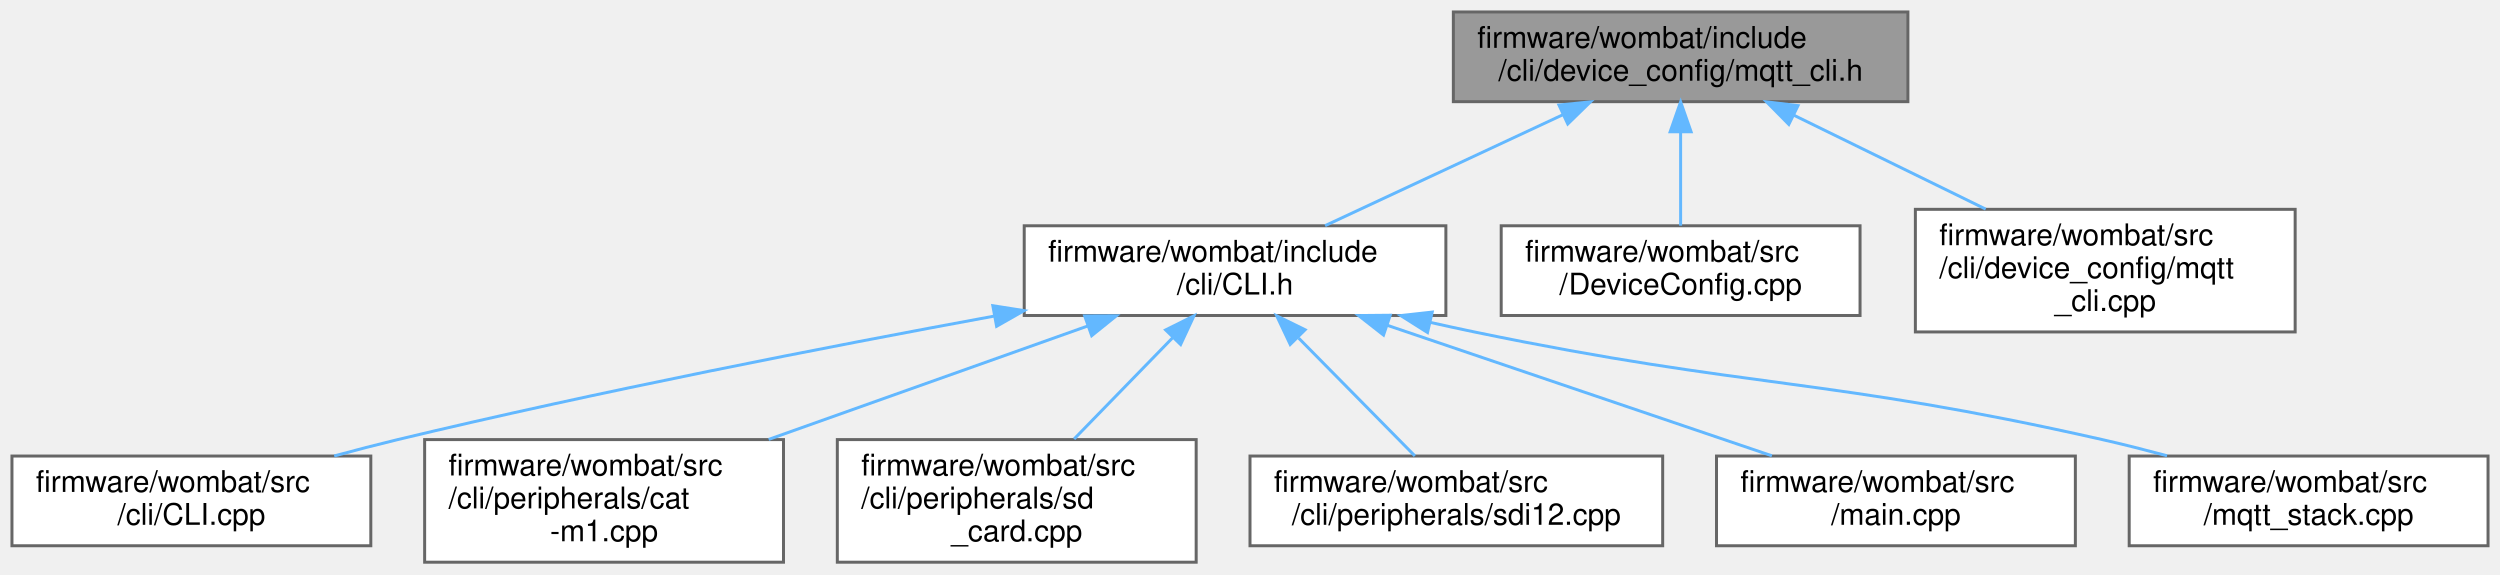
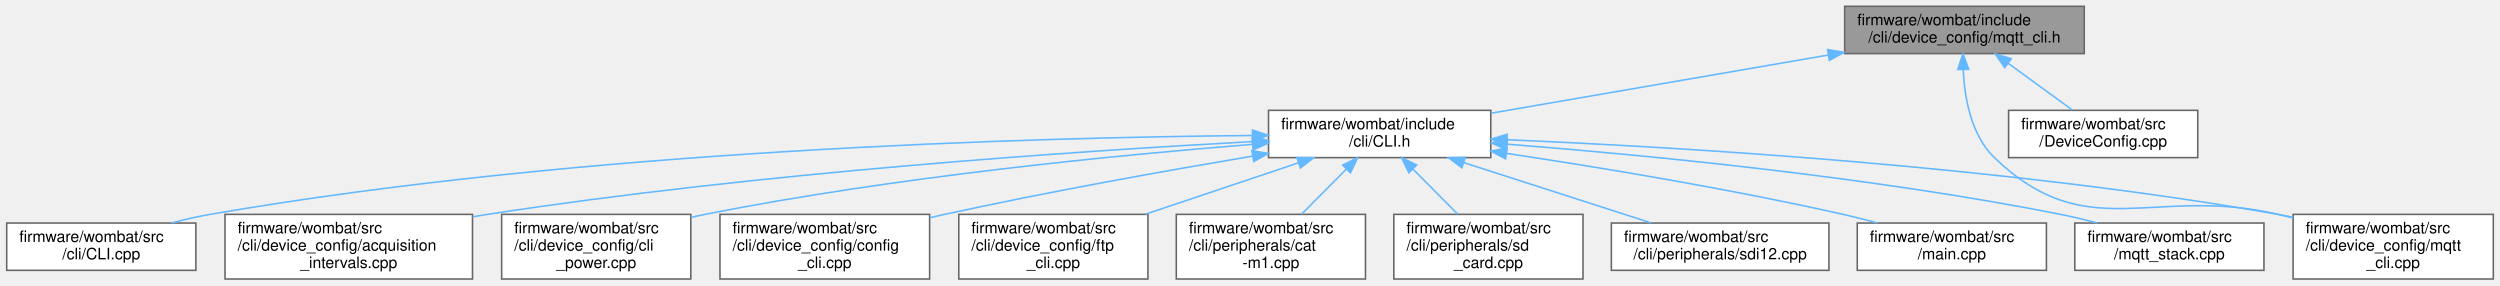
- <svg xmlns="http://www.w3.org/2000/svg" xmlns:xlink="http://www.w3.org/1999/xlink" width="836pt" height="192pt" viewBox="0.00 0.00 836.00 192.00">
-   <g id="graph0" class="graph" transform="scale(1 1) rotate(0) translate(4 188)">
+ <svg xmlns="http://www.w3.org/2000/svg" xmlns:xlink="http://www.w3.org/1999/xlink" width="1586pt" height="181pt" viewBox="0.00 0.00 1585.50 181.00">
+   <g id="graph0" class="graph" transform="scale(1 1) rotate(0) translate(4 177)">
    <g id="node1" class="node">
      <g id="a_node1">
        <a xlink:title="MQTT setup and configuration through the CLI.">
-           <polygon fill="#999999" stroke="#666666" points="634,-184 482,-184 482,-154 634,-154 634,-184" />
-           <text text-anchor="start" x="490" y="-172" font-family="Helvetica,sans-Serif" font-size="10.00">firmware/wombat/include</text>
-           <text text-anchor="middle" x="558" y="-161" font-family="Helvetica,sans-Serif" font-size="10.00">/cli/device_config/mqtt_cli.h</text>
+           <polygon fill="#999999" stroke="#666666" points="1318,-173 1166,-173 1166,-143 1318,-143 1318,-173" />
+           <text text-anchor="start" x="1174" y="-161" font-family="Helvetica,sans-Serif" font-size="10.00">firmware/wombat/include</text>
+           <text text-anchor="middle" x="1242" y="-150" font-family="Helvetica,sans-Serif" font-size="10.00">/cli/device_config/mqtt_cli.h</text>
        </a>
      </g>
    </g>
    <g id="node2" class="node">
      <g id="a_node2">
        <a xlink:href="_c_l_i_8h.html" target="_top" xlink:title="FreeRTOS CLI handler.">
-           <polygon fill="white" stroke="#666666" points="479.5,-112.5 338.5,-112.5 338.5,-82.5 479.5,-82.5 479.5,-112.5" />
-           <text text-anchor="start" x="346.5" y="-100.5" font-family="Helvetica,sans-Serif" font-size="10.00">firmware/wombat/include</text>
-           <text text-anchor="middle" x="409" y="-89.5" font-family="Helvetica,sans-Serif" font-size="10.00">/cli/CLI.h</text>
+           <polygon fill="white" stroke="#666666" points="941.5,-107 800.5,-107 800.5,-77 941.5,-77 941.5,-107" />
+           <text text-anchor="start" x="808.5" y="-95" font-family="Helvetica,sans-Serif" font-size="10.00">firmware/wombat/include</text>
+           <text text-anchor="middle" x="871" y="-84" font-family="Helvetica,sans-Serif" font-size="10.00">/cli/CLI.h</text>
        </a>
      </g>
    </g>
    <g id="edge1" class="edge">
-       <path fill="none" stroke="#63b8ff" d="M518.66,-149.65C493.75,-138.03 462.02,-123.23 439.11,-112.54" />
-       <polygon fill="#63b8ff" stroke="#63b8ff" points="517.31,-152.88 527.85,-153.94 520.26,-146.54 517.31,-152.88" />
+       <path fill="none" stroke="#63b8ff" d="M1155.35,-142.05C1090.34,-130.84 1002.45,-115.68 941.67,-105.19" />
+       <polygon fill="#63b8ff" stroke="#63b8ff" points="1155.13,-145.57 1165.58,-143.82 1156.32,-138.67 1155.13,-145.57" />
    </g>
-     <g id="node9" class="node">
-       <g id="a_node9">
-         <a xlink:href="_device_config_8cpp.html" target="_top" xlink:title=" ">
-           <polygon fill="white" stroke="#666666" points="618,-112.5 498,-112.5 498,-82.5 618,-82.5 618,-112.5" />
-           <text text-anchor="start" x="506" y="-100.5" font-family="Helvetica,sans-Serif" font-size="10.00">firmware/wombat/src</text>
-           <text text-anchor="middle" x="558" y="-89.5" font-family="Helvetica,sans-Serif" font-size="10.00">/DeviceConfig.cpp</text>
+     <g id="node8" class="node">
+       <g id="a_node8">
+         <a xlink:href="mqtt__cli_8cpp.html" target="_top" xlink:title="MQTT setup and configuration through the CLI.">
+           <polygon fill="white" stroke="#666666" points="1577.5,-41 1450.5,-41 1450.5,0 1577.5,0 1577.5,-41" />
+           <text text-anchor="start" x="1458.5" y="-29" font-family="Helvetica,sans-Serif" font-size="10.00">firmware/wombat/src</text>
+           <text text-anchor="start" x="1458.5" y="-18" font-family="Helvetica,sans-Serif" font-size="10.00">/cli/device_config/mqtt</text>
+           <text text-anchor="middle" x="1514" y="-7" font-family="Helvetica,sans-Serif" font-size="10.00">_cli.cpp</text>
        </a>
      </g>
    </g>
-     <g id="edge8" class="edge">
-       <path fill="none" stroke="#63b8ff" d="M558,-143.75C558,-133.31 558,-121.49 558,-112.54" />
-       <polygon fill="#63b8ff" stroke="#63b8ff" points="554.5,-143.94 558,-153.94 561.5,-143.94 554.5,-143.94" />
+     <g id="edge14" class="edge">
+       <path fill="none" stroke="#63b8ff" d="M1241.23,-132.69C1242.04,-114.83 1246.2,-91.28 1261,-77 1319.71,-20.35 1361.55,-59.54 1441,-41 1444.07,-40.28 1447.2,-39.53 1450.36,-38.76" />
+       <polygon fill="#63b8ff" stroke="#63b8ff" points="1237.73,-132.9 1241.1,-142.94 1244.73,-132.99 1237.73,-132.9" />
    </g>
-     <g id="node10" class="node">
-       <g id="a_node10">
-         <a xlink:href="mqtt__cli_8cpp.html" target="_top" xlink:title="MQTT setup and configuration through the CLI.">
-           <polygon fill="white" stroke="#666666" points="763.5,-118 636.5,-118 636.5,-77 763.5,-77 763.5,-118" />
-           <text text-anchor="start" x="644.5" y="-106" font-family="Helvetica,sans-Serif" font-size="10.00">firmware/wombat/src</text>
-           <text text-anchor="start" x="644.5" y="-95" font-family="Helvetica,sans-Serif" font-size="10.00">/cli/device_config/mqtt</text>
-           <text text-anchor="middle" x="700" y="-84" font-family="Helvetica,sans-Serif" font-size="10.00">_cli.cpp</text>
+     <g id="node14" class="node">
+       <g id="a_node14">
+         <a xlink:href="_device_config_8cpp.html" target="_top" xlink:title=" ">
+           <polygon fill="white" stroke="#666666" points="1390,-107 1270,-107 1270,-77 1390,-77 1390,-107" />
+           <text text-anchor="start" x="1278" y="-95" font-family="Helvetica,sans-Serif" font-size="10.00">firmware/wombat/src</text>
+           <text text-anchor="middle" x="1330" y="-84" font-family="Helvetica,sans-Serif" font-size="10.00">/DeviceConfig.cpp</text>
        </a>
      </g>
    </g>
-     <g id="edge9" class="edge">
-       <path fill="none" stroke="#63b8ff" d="M595.78,-149.51C615.6,-139.81 639.87,-127.93 660.01,-118.07" />
-       <polygon fill="#63b8ff" stroke="#63b8ff" points="594.18,-146.4 586.74,-153.94 597.26,-152.68 594.18,-146.4" />
+     <g id="edge13" class="edge">
+       <path fill="none" stroke="#63b8ff" d="M1269.84,-136.75C1283.07,-127.13 1298.57,-115.86 1310.52,-107.16" />
+       <polygon fill="#63b8ff" stroke="#63b8ff" points="1267.56,-134.08 1261.53,-142.8 1271.68,-139.75 1267.56,-134.08" />
    </g>
    <g id="node3" class="node">
      <g id="a_node3">
        <a xlink:href="_c_l_i_8cpp.html" target="_top" xlink:title="FreeRTOS CLI handler.">
          <polygon fill="white" stroke="#666666" points="120,-35.5 0,-35.5 0,-5.5 120,-5.5 120,-35.5" />
          <text text-anchor="start" x="8" y="-23.5" font-family="Helvetica,sans-Serif" font-size="10.00">firmware/wombat/src</text>
          <text text-anchor="middle" x="60" y="-12.5" font-family="Helvetica,sans-Serif" font-size="10.00">/cli/CLI.cpp</text>
        </a>
      </g>
    </g>
    <g id="edge2" class="edge">
-       <path fill="none" stroke="#63b8ff" d="M328.58,-82.32C272.41,-71.99 195.82,-57.04 129,-41 122.1,-39.34 114.85,-37.46 107.75,-35.53" />
-       <polygon fill="#63b8ff" stroke="#63b8ff" points="328,-85.77 338.47,-84.13 329.26,-78.89 328,-85.77" />
+       <path fill="none" stroke="#63b8ff" d="M789.93,-91.03C652.8,-89.86 366.75,-82.14 129,-41 121.03,-39.62 112.65,-37.68 104.6,-35.56" />
+       <polygon fill="#63b8ff" stroke="#63b8ff" points="790.32,-94.53 800.34,-91.11 790.37,-87.53 790.32,-94.53" />
    </g>
    <g id="node4" class="node">
      <g id="a_node4">
-         <a xlink:href="cat-m1_8cpp.html" target="_top" xlink:title="CAT-M1 CLI command request and response handler.">
-           <polygon fill="white" stroke="#666666" points="258,-41 138,-41 138,0 258,0 258,-41" />
-           <text text-anchor="start" x="146" y="-29" font-family="Helvetica,sans-Serif" font-size="10.00">firmware/wombat/src</text>
-           <text text-anchor="start" x="146" y="-18" font-family="Helvetica,sans-Serif" font-size="10.00">/cli/peripherals/cat</text>
-           <text text-anchor="middle" x="198" y="-7" font-family="Helvetica,sans-Serif" font-size="10.00">-m1.cpp</text>
+         <a xlink:href="acquisition__intervals_8cpp.html" target="_top" xlink:title="Handles the time between measurements and uplinks by the device over LTE.">
+           <polygon fill="white" stroke="#666666" points="295.5,-41 138.5,-41 138.5,0 295.5,0 295.5,-41" />
+           <text text-anchor="start" x="146.5" y="-29" font-family="Helvetica,sans-Serif" font-size="10.00">firmware/wombat/src</text>
+           <text text-anchor="start" x="146.5" y="-18" font-family="Helvetica,sans-Serif" font-size="10.00">/cli/device_config/acquisition</text>
+           <text text-anchor="middle" x="217" y="-7" font-family="Helvetica,sans-Serif" font-size="10.00">_intervals.cpp</text>
        </a>
      </g>
    </g>
    <g id="edge3" class="edge">
-       <path fill="none" stroke="#63b8ff" d="M359.73,-78.99C327.77,-67.63 286.08,-52.81 253.04,-41.06" />
-       <polygon fill="#63b8ff" stroke="#63b8ff" points="358.72,-82.34 369.31,-82.39 361.06,-75.75 358.72,-82.34" />
+       <path fill="none" stroke="#63b8ff" d="M790.46,-87.18C680.34,-81.22 476.83,-67.51 305,-41 301.91,-40.52 298.76,-40 295.59,-39.44" />
+       <polygon fill="#63b8ff" stroke="#63b8ff" points="790.32,-90.68 800.5,-87.72 790.7,-83.69 790.32,-90.68" />
    </g>
    <g id="node5" class="node">
      <g id="a_node5">
-         <a xlink:href="sd__card_8cpp.html" target="_top" xlink:title=" ">
-           <polygon fill="white" stroke="#666666" points="396,-41 276,-41 276,0 396,0 396,-41" />
-           <text text-anchor="start" x="284" y="-29" font-family="Helvetica,sans-Serif" font-size="10.00">firmware/wombat/src</text>
-           <text text-anchor="start" x="284" y="-18" font-family="Helvetica,sans-Serif" font-size="10.00">/cli/peripherals/sd</text>
-           <text text-anchor="middle" x="336" y="-7" font-family="Helvetica,sans-Serif" font-size="10.00">_card.cpp</text>
+         <a xlink:href="cli__power_8cpp.html" target="_top" xlink:title="Power related commands.">
+           <polygon fill="white" stroke="#666666" points="434,-41 314,-41 314,0 434,0 434,-41" />
+           <text text-anchor="start" x="322" y="-29" font-family="Helvetica,sans-Serif" font-size="10.00">firmware/wombat/src</text>
+           <text text-anchor="start" x="322" y="-18" font-family="Helvetica,sans-Serif" font-size="10.00">/cli/device_config/cli</text>
+           <text text-anchor="middle" x="374" y="-7" font-family="Helvetica,sans-Serif" font-size="10.00">_power.cpp</text>
        </a>
      </g>
    </g>
    <g id="edge4" class="edge">
-       <path fill="none" stroke="#63b8ff" d="M388.14,-75.07C377.77,-64.41 365.31,-51.62 355.18,-41.2" />
-       <polygon fill="#63b8ff" stroke="#63b8ff" points="385.79,-77.67 395.27,-82.39 390.8,-72.79 385.79,-77.67" />
+       <path fill="none" stroke="#63b8ff" d="M790.4,-85.43C703.91,-78.56 562.82,-64.77 443,-41 440.07,-40.42 437.08,-39.77 434.07,-39.09" />
+       <polygon fill="#63b8ff" stroke="#63b8ff" points="790.16,-88.92 800.41,-86.21 790.71,-81.94 790.16,-88.92" />
    </g>
    <g id="node6" class="node">
      <g id="a_node6">
-         <a xlink:href="sdi12_8cpp.html" target="_top" xlink:title="SDI-12 command line interface handler.">
-           <polygon fill="white" stroke="#666666" points="552,-35.5 414,-35.5 414,-5.5 552,-5.5 552,-35.5" />
-           <text text-anchor="start" x="422" y="-23.5" font-family="Helvetica,sans-Serif" font-size="10.00">firmware/wombat/src</text>
-           <text text-anchor="middle" x="483" y="-12.5" font-family="Helvetica,sans-Serif" font-size="10.00">/cli/peripherals/sdi12.cpp</text>
+         <a xlink:href="config__cli_8cpp.html" target="_top" xlink:title="Command line interface node configuration commands.">
+           <polygon fill="white" stroke="#666666" points="585.5,-41 452.5,-41 452.5,0 585.5,0 585.5,-41" />
+           <text text-anchor="start" x="460.5" y="-29" font-family="Helvetica,sans-Serif" font-size="10.00">firmware/wombat/src</text>
+           <text text-anchor="start" x="460.5" y="-18" font-family="Helvetica,sans-Serif" font-size="10.00">/cli/device_config/config</text>
+           <text text-anchor="middle" x="519" y="-7" font-family="Helvetica,sans-Serif" font-size="10.00">_cli.cpp</text>
        </a>
      </g>
    </g>
    <g id="edge5" class="edge">
-       <path fill="none" stroke="#63b8ff" d="M430.25,-74.96C442.76,-62.29 458.2,-46.63 469.14,-35.54" />
-       <polygon fill="#63b8ff" stroke="#63b8ff" points="427.45,-72.82 422.92,-82.39 432.43,-77.73 427.45,-72.82" />
+       <path fill="none" stroke="#63b8ff" d="M790.32,-77.96C735.12,-68.65 660.39,-55.29 595,-41 591.94,-40.33 588.81,-39.62 585.66,-38.89" />
+       <polygon fill="#63b8ff" stroke="#63b8ff" points="789.95,-81.44 800.39,-79.65 791.11,-74.54 789.95,-81.44" />
    </g>
    <g id="node7" class="node">
      <g id="a_node7">
-         <a xlink:href="main_8cpp.html" target="_top" xlink:title=" ">
-           <polygon fill="white" stroke="#666666" points="690,-35.5 570,-35.5 570,-5.5 690,-5.5 690,-35.5" />
-           <text text-anchor="start" x="578" y="-23.5" font-family="Helvetica,sans-Serif" font-size="10.00">firmware/wombat/src</text>
-           <text text-anchor="middle" x="630" y="-12.5" font-family="Helvetica,sans-Serif" font-size="10.00">/main.cpp</text>
+         <a xlink:href="ftp__cli_8cpp.html" target="_top" xlink:title="FTP setup and configuration through the CLI.">
+           <polygon fill="white" stroke="#666666" points="724,-41 604,-41 604,0 724,0 724,-41" />
+           <text text-anchor="start" x="612" y="-29" font-family="Helvetica,sans-Serif" font-size="10.00">firmware/wombat/src</text>
+           <text text-anchor="start" x="612" y="-18" font-family="Helvetica,sans-Serif" font-size="10.00">/cli/device_config/ftp</text>
+           <text text-anchor="middle" x="664" y="-7" font-family="Helvetica,sans-Serif" font-size="10.00">_cli.cpp</text>
        </a>
      </g>
    </g>
    <g id="edge6" class="edge">
-       <path fill="none" stroke="#63b8ff" d="M459.9,-79.22C498.92,-65.99 552.07,-47.95 588.52,-35.58" />
-       <polygon fill="#63b8ff" stroke="#63b8ff" points="458.65,-75.95 450.31,-82.48 460.9,-82.58 458.65,-75.95" />
+       <path fill="none" stroke="#63b8ff" d="M819.42,-73.68C789.93,-63.78 752.84,-51.33 722.3,-41.07" />
+       <polygon fill="#63b8ff" stroke="#63b8ff" points="818.52,-77.07 829.11,-76.94 820.74,-70.43 818.52,-77.07" />
    </g>
-     <g id="node8" class="node">
-       <g id="a_node8">
-         <a xlink:href="mqtt__stack_8cpp.html" target="_top" xlink:title=" ">
-           <polygon fill="white" stroke="#666666" points="828,-35.5 708,-35.5 708,-5.5 828,-5.5 828,-35.5" />
-           <text text-anchor="start" x="716" y="-23.5" font-family="Helvetica,sans-Serif" font-size="10.00">firmware/wombat/src</text>
-           <text text-anchor="middle" x="768" y="-12.5" font-family="Helvetica,sans-Serif" font-size="10.00">/mqtt_stack.cpp</text>
+     <g id="edge7" class="edge">
+       <path fill="none" stroke="#63b8ff" d="M951.83,-88.32C1062.83,-83.65 1268.33,-71.4 1441,-41 1444.1,-40.45 1447.26,-39.84 1450.44,-39.17" />
+       <polygon fill="#63b8ff" stroke="#63b8ff" points="951.56,-84.83 941.71,-88.74 951.85,-91.83 951.56,-84.83" />
+     </g>
+     <g id="node9" class="node">
+       <g id="a_node9">
+         <a xlink:href="cat-m1_8cpp.html" target="_top" xlink:title="CAT-M1 CLI command request and response handler.">
+           <polygon fill="white" stroke="#666666" points="862,-41 742,-41 742,0 862,0 862,-41" />
+           <text text-anchor="start" x="750" y="-29" font-family="Helvetica,sans-Serif" font-size="10.00">firmware/wombat/src</text>
+           <text text-anchor="start" x="750" y="-18" font-family="Helvetica,sans-Serif" font-size="10.00">/cli/peripherals/cat</text>
+           <text text-anchor="middle" x="802" y="-7" font-family="Helvetica,sans-Serif" font-size="10.00">-m1.cpp</text>
        </a>
      </g>
    </g>
-     <g id="edge7" class="edge">
-       <path fill="none" stroke="#63b8ff" d="M474.47,-80.15C479.38,-79.05 484.26,-77.98 489,-77 581.72,-57.78 606.64,-61.91 699,-41 706.04,-39.41 713.43,-37.53 720.66,-35.59" />
-       <polygon fill="#63b8ff" stroke="#63b8ff" points="473.36,-76.81 464.4,-82.47 474.93,-83.64 473.36,-76.81" />
+     <g id="edge8" class="edge">
+       <path fill="none" stroke="#63b8ff" d="M849.84,-69.69C840.79,-60.57 830.29,-49.99 821.43,-41.07" />
+       <polygon fill="#63b8ff" stroke="#63b8ff" points="847.51,-72.3 857.04,-76.94 852.48,-67.37 847.51,-72.3" />
+     </g>
+     <g id="node10" class="node">
+       <g id="a_node10">
+         <a xlink:href="sd__card_8cpp.html" target="_top" xlink:title=" ">
+           <polygon fill="white" stroke="#666666" points="1000,-41 880,-41 880,0 1000,0 1000,-41" />
+           <text text-anchor="start" x="888" y="-29" font-family="Helvetica,sans-Serif" font-size="10.00">firmware/wombat/src</text>
+           <text text-anchor="start" x="888" y="-18" font-family="Helvetica,sans-Serif" font-size="10.00">/cli/peripherals/sd</text>
+           <text text-anchor="middle" x="940" y="-7" font-family="Helvetica,sans-Serif" font-size="10.00">_card.cpp</text>
+         </a>
+       </g>
+     </g>
+     <g id="edge9" class="edge">
+       <path fill="none" stroke="#63b8ff" d="M892.16,-69.69C901.21,-60.57 911.71,-49.99 920.57,-41.07" />
+       <polygon fill="#63b8ff" stroke="#63b8ff" points="889.52,-67.37 884.96,-76.94 894.49,-72.3 889.52,-67.37" />
+     </g>
+     <g id="node11" class="node">
+       <g id="a_node11">
+         <a xlink:href="sdi12_8cpp.html" target="_top" xlink:title="SDI-12 command line interface handler.">
+           <polygon fill="white" stroke="#666666" points="1156,-35.5 1018,-35.5 1018,-5.5 1156,-5.5 1156,-35.5" />
+           <text text-anchor="start" x="1026" y="-23.5" font-family="Helvetica,sans-Serif" font-size="10.00">firmware/wombat/src</text>
+           <text text-anchor="middle" x="1087" y="-12.5" font-family="Helvetica,sans-Serif" font-size="10.00">/cli/peripherals/sdi12.cpp</text>
+         </a>
+       </g>
+     </g>
+     <g id="edge10" class="edge">
+       <path fill="none" stroke="#63b8ff" d="M924.24,-73.87C960.89,-62.08 1008.97,-46.61 1043.35,-35.54" />
+       <polygon fill="#63b8ff" stroke="#63b8ff" points="923.16,-70.54 914.71,-76.94 925.3,-77.2 923.16,-70.54" />
+     </g>
+     <g id="node12" class="node">
+       <g id="a_node12">
+         <a xlink:href="main_8cpp.html" target="_top" xlink:title=" ">
+           <polygon fill="white" stroke="#666666" points="1294,-35.5 1174,-35.5 1174,-5.5 1294,-5.5 1294,-35.5" />
+           <text text-anchor="start" x="1182" y="-23.5" font-family="Helvetica,sans-Serif" font-size="10.00">firmware/wombat/src</text>
+           <text text-anchor="middle" x="1234" y="-12.5" font-family="Helvetica,sans-Serif" font-size="10.00">/main.cpp</text>
+         </a>
+       </g>
+     </g>
+     <g id="edge11" class="edge">
+       <path fill="none" stroke="#63b8ff" d="M951.57,-79.67C1010.91,-70.76 1093.39,-57.16 1165,-41 1172.04,-39.41 1179.44,-37.54 1186.66,-35.6" />
+       <polygon fill="#63b8ff" stroke="#63b8ff" points="950.88,-76.24 941.51,-81.17 951.92,-83.16 950.88,-76.24" />
+     </g>
+     <g id="node13" class="node">
+       <g id="a_node13">
+         <a xlink:href="mqtt__stack_8cpp.html" target="_top" xlink:title=" ">
+           <polygon fill="white" stroke="#666666" points="1432,-35.5 1312,-35.5 1312,-5.5 1432,-5.5 1432,-35.5" />
+           <text text-anchor="start" x="1320" y="-23.5" font-family="Helvetica,sans-Serif" font-size="10.00">firmware/wombat/src</text>
+           <text text-anchor="middle" x="1372" y="-12.5" font-family="Helvetica,sans-Serif" font-size="10.00">/mqtt_stack.cpp</text>
+         </a>
+       </g>
+     </g>
+     <g id="edge12" class="edge">
+       <path fill="none" stroke="#63b8ff" d="M951.97,-85.52C1039.23,-78.71 1181.88,-64.96 1303,-41 1310.57,-39.5 1318.52,-37.59 1326.23,-35.54" />
+       <polygon fill="#63b8ff" stroke="#63b8ff" points="951.58,-82.04 941.87,-86.3 952.11,-89.02 951.58,-82.04" />
    </g>
  </g>
</svg>
